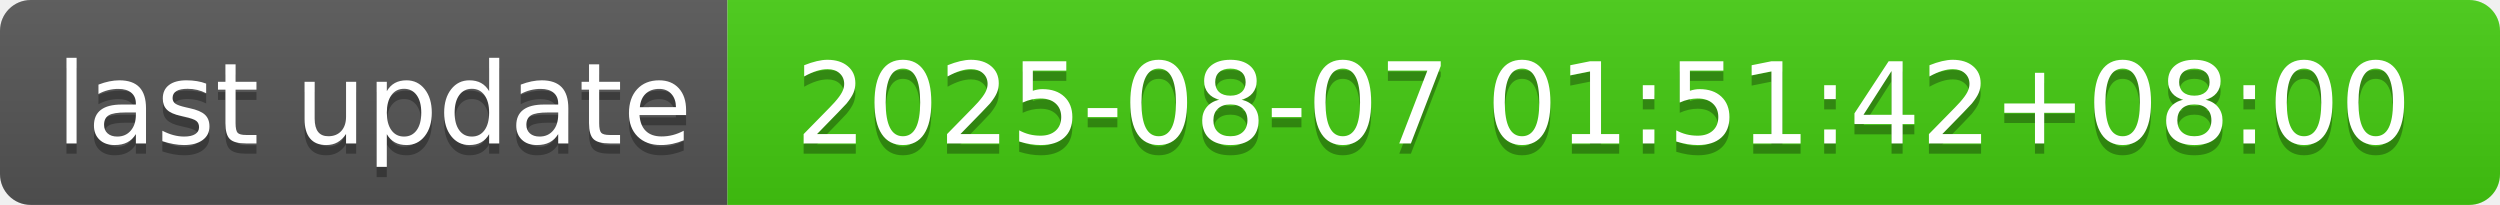
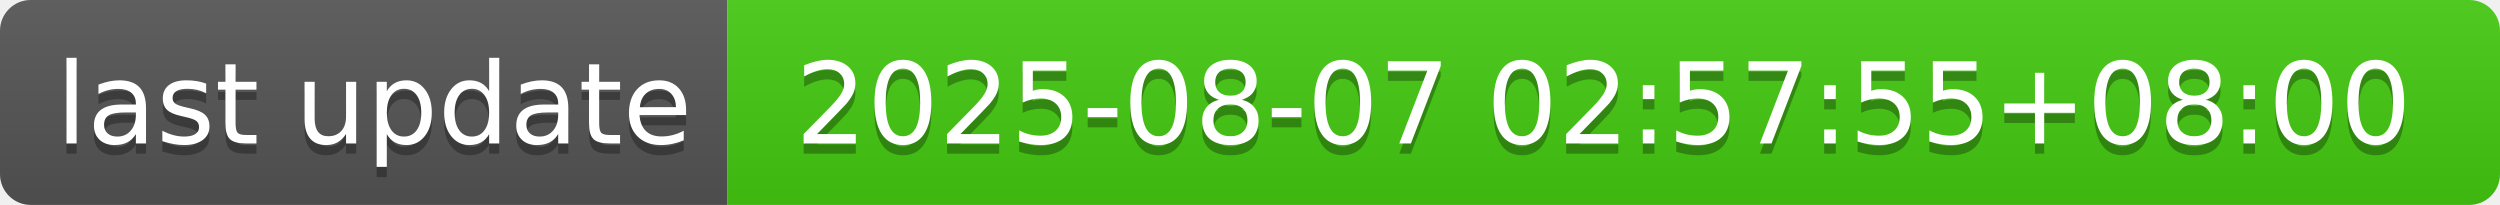
- <svg xmlns="http://www.w3.org/2000/svg" width="244" height="20" role="img" aria-label="last update: 2025-08-07 01:51:42+08:00">
+ <svg xmlns="http://www.w3.org/2000/svg" width="244" height="20" role="img" aria-label="last update: 2025-08-07 02:57:55+08:00">
  <linearGradient id="s" x2="0" y2="100%">
    <stop offset="0" stop-color="#bbb" stop-opacity=".1" />
    <stop offset="1" stop-opacity=".1" />
  </linearGradient>
  <clipPath id="r">
    <rect width="244" height="20" rx="3" fill="#fff" />
  </clipPath>
  <g clip-path="url(#r)">
    <rect width="71" height="20" fill="#555" />
    <rect x="71" width="173" height="20" fill="#4c1" />
    <rect width="244" height="20" fill="url(#s)" />
  </g>
  <g fill="#fff" text-anchor="middle" font-family="Verdana,Geneva,DejaVu Sans,sans-serif" text-rendering="geometricPrecision" font-size="110">
    <text aria-hidden="true" x="365" y="150" fill="#010101" fill-opacity=".3" transform="scale(.1)" textLength="610">last update</text>
    <text x="365" y="140" transform="scale(.1)" fill="#fff" textLength="610">last update</text>
-     <text aria-hidden="true" x="1565" y="150" fill="#010101" fill-opacity=".3" transform="scale(.1)" textLength="1630">2025-08-07 01:51:42+08:00</text>
-     <text x="1565" y="140" transform="scale(.1)" fill="#fff" textLength="1630">2025-08-07 01:51:42+08:00</text>
+     <text aria-hidden="true" x="1565" y="150" fill="#010101" fill-opacity=".3" transform="scale(.1)" textLength="1630">2025-08-07 02:57:55+08:00</text>
+     <text x="1565" y="140" transform="scale(.1)" fill="#fff" textLength="1630">2025-08-07 02:57:55+08:00</text>
  </g>
</svg>
